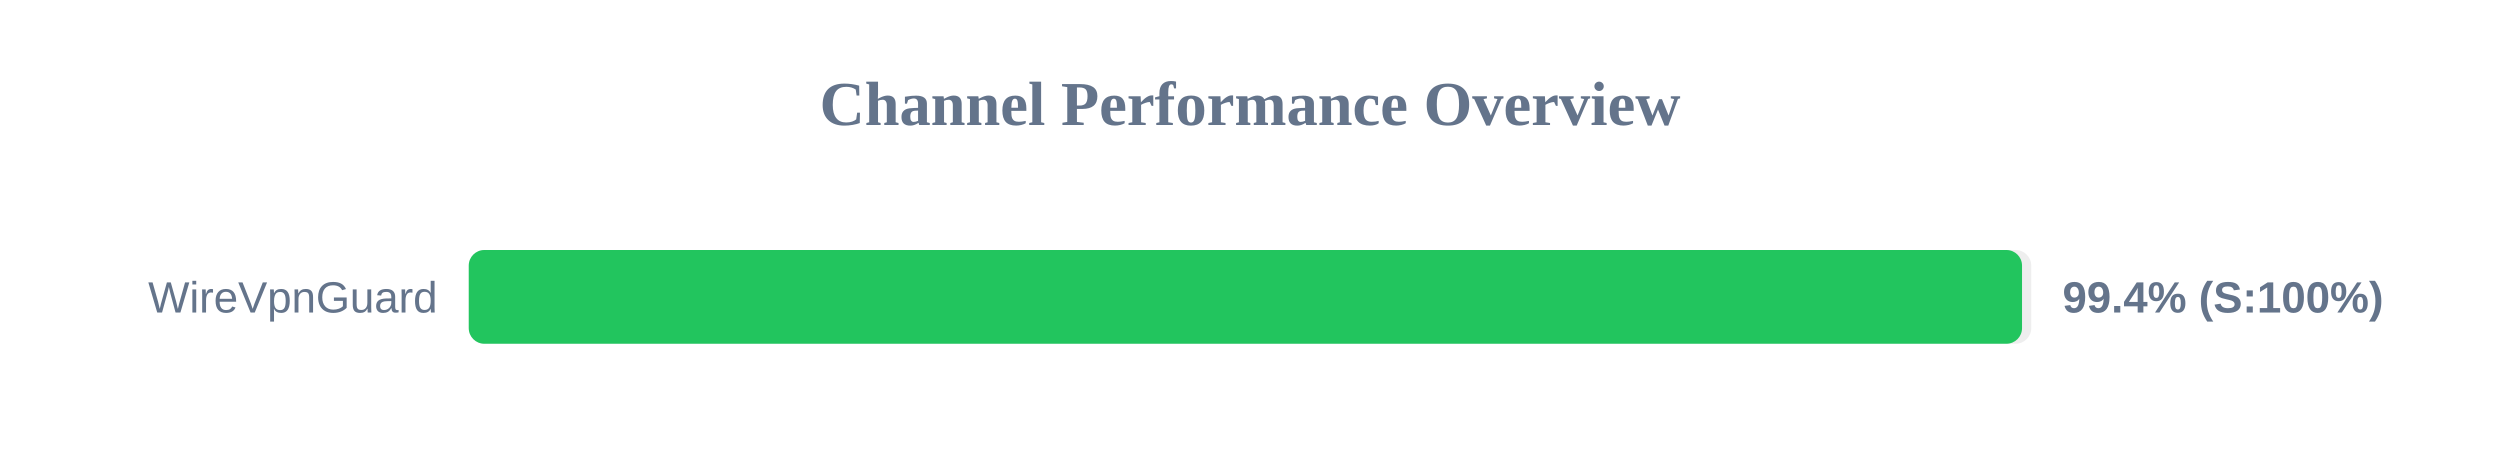
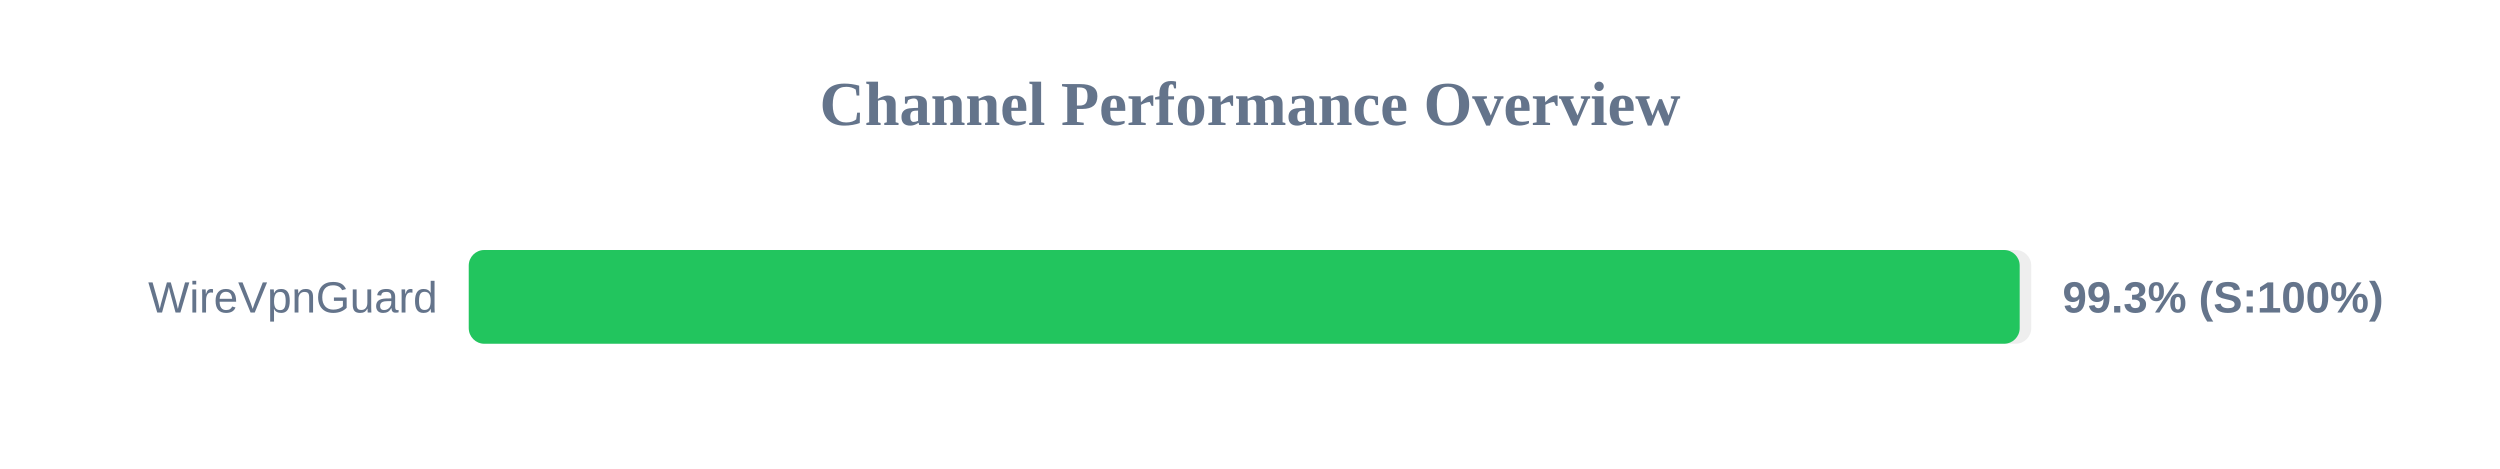
<svg xmlns="http://www.w3.org/2000/svg" width="800" height="150" version="1.1">
  <style>
        .row { font: 14px Arial; fill: #64748b; }
        .score { font: bold 14px Arial; fill: #64748b; }
    </style>
  <text x="400" y="40" text-anchor="middle" font-size="20px" font-weight="bold" fill="#64748b">Channel Performance Overview</text>
  <rect x="150" y="80" width="500" height="30" fill="#eee" rx="5" />
-   <rect x="150" y="80" width="497.05" height="30" fill="#22c55e" rx="5" />
+   <rect x="150" y="80" width="496.3" height="30" fill="#22c55e" rx="5" />
  <text x="140" y="100" text-anchor="end" class="row">WireVpnGuard</text>
-   <text x="660" y="100" text-anchor="start" class="score">99.4% (S:100%)</text>
+   <text x="660" y="100" text-anchor="start" class="score">99.3% (S:100%)</text>
</svg>
